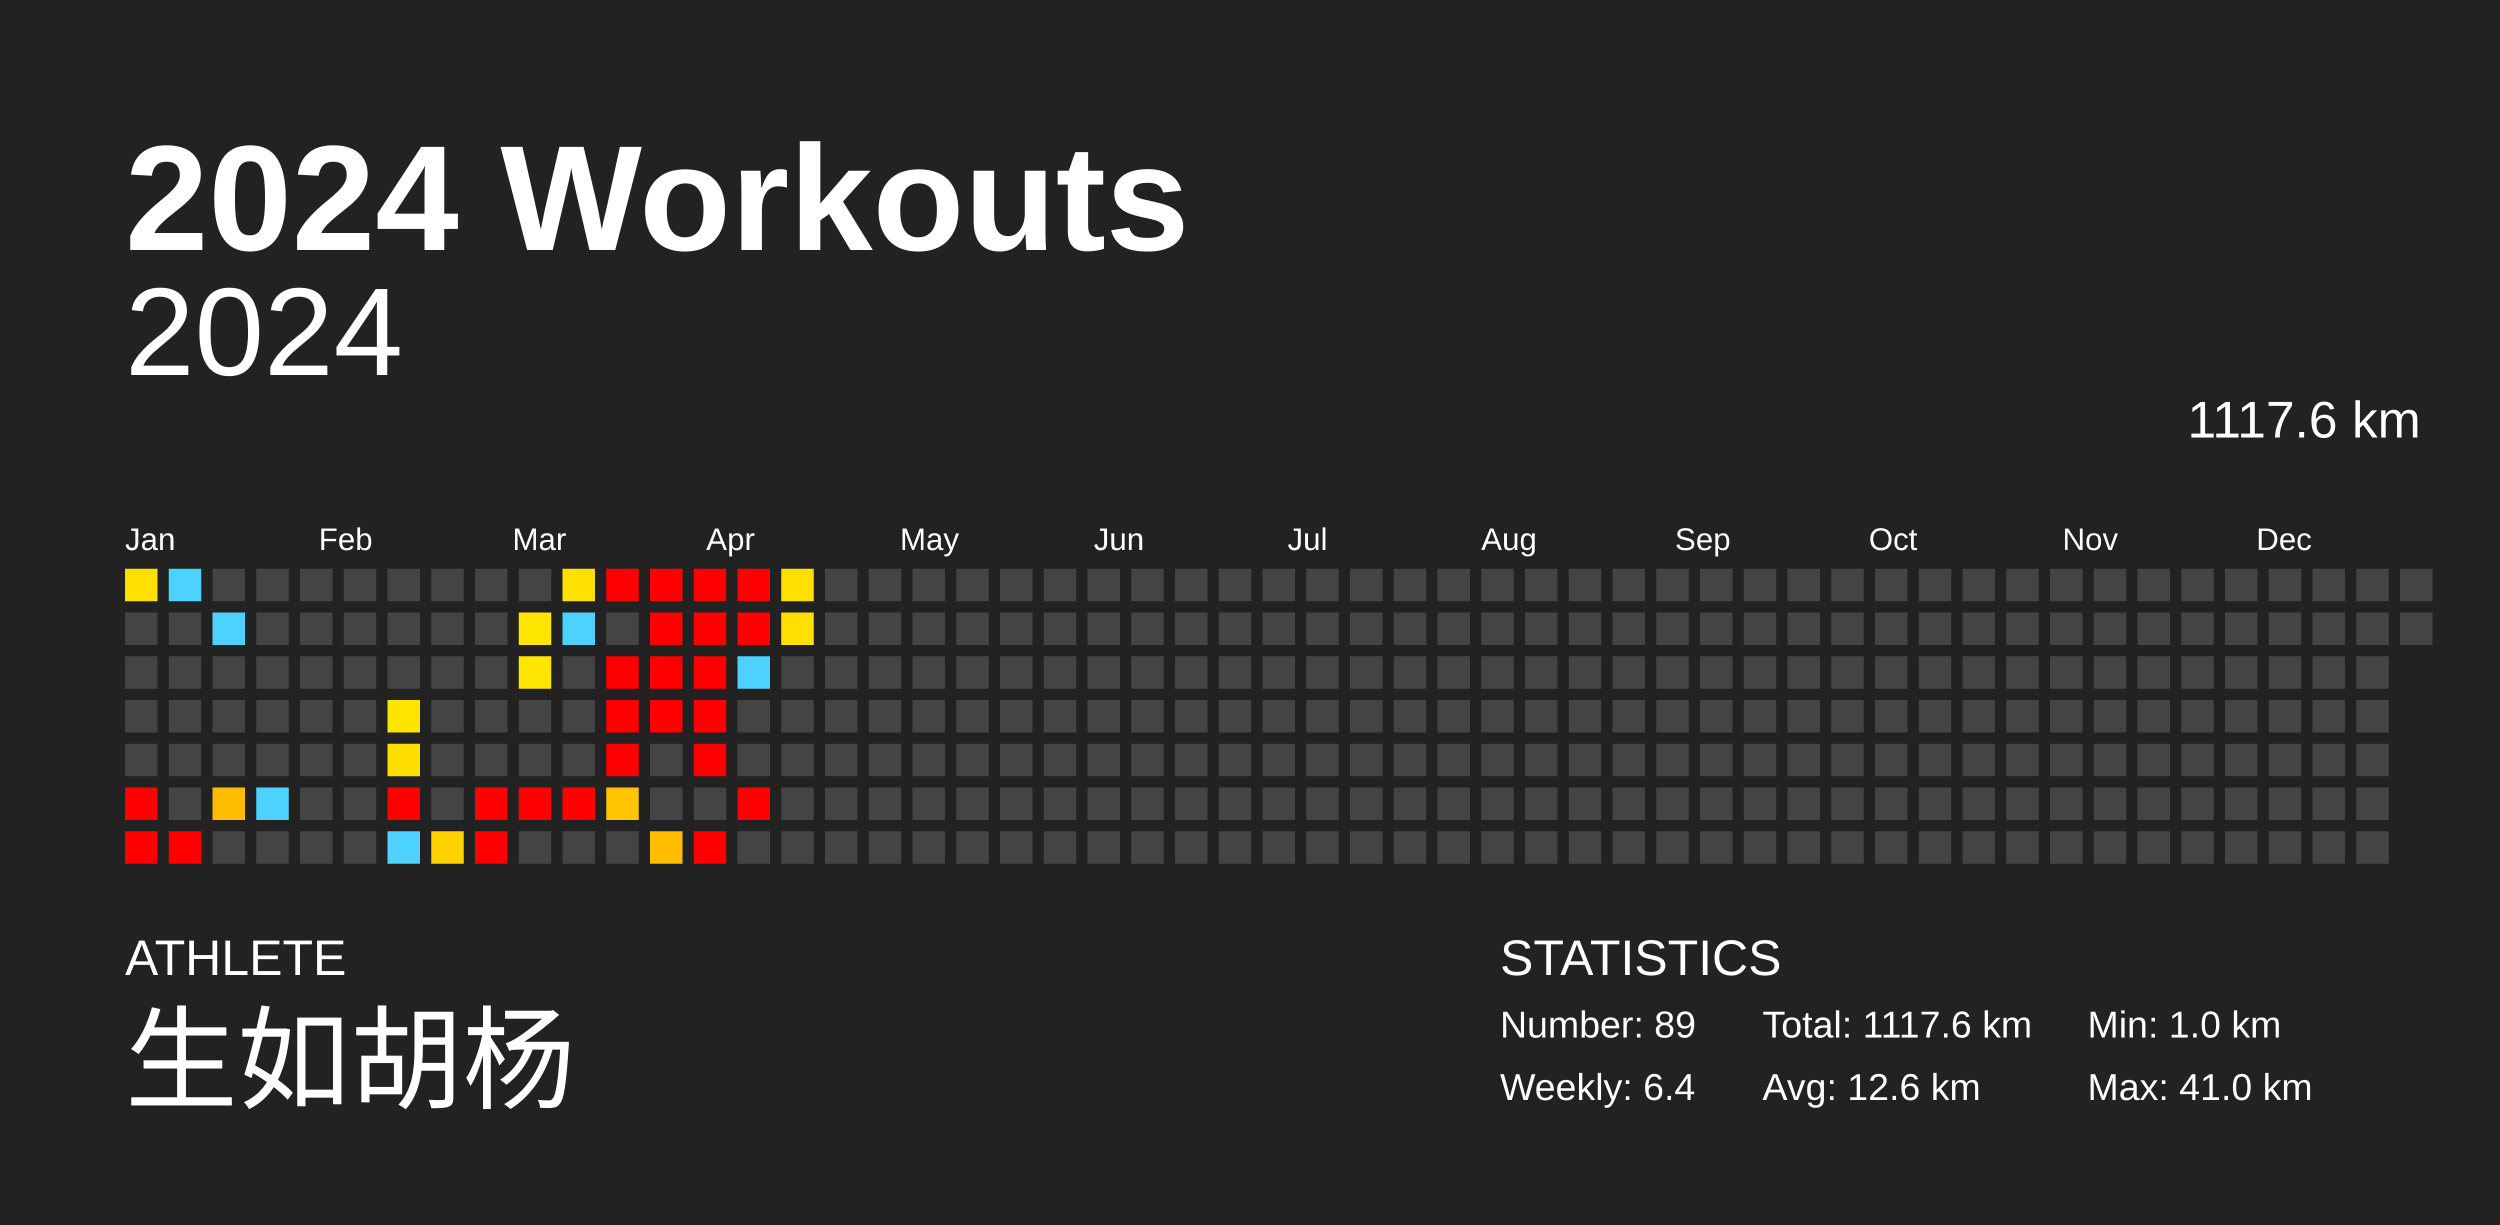
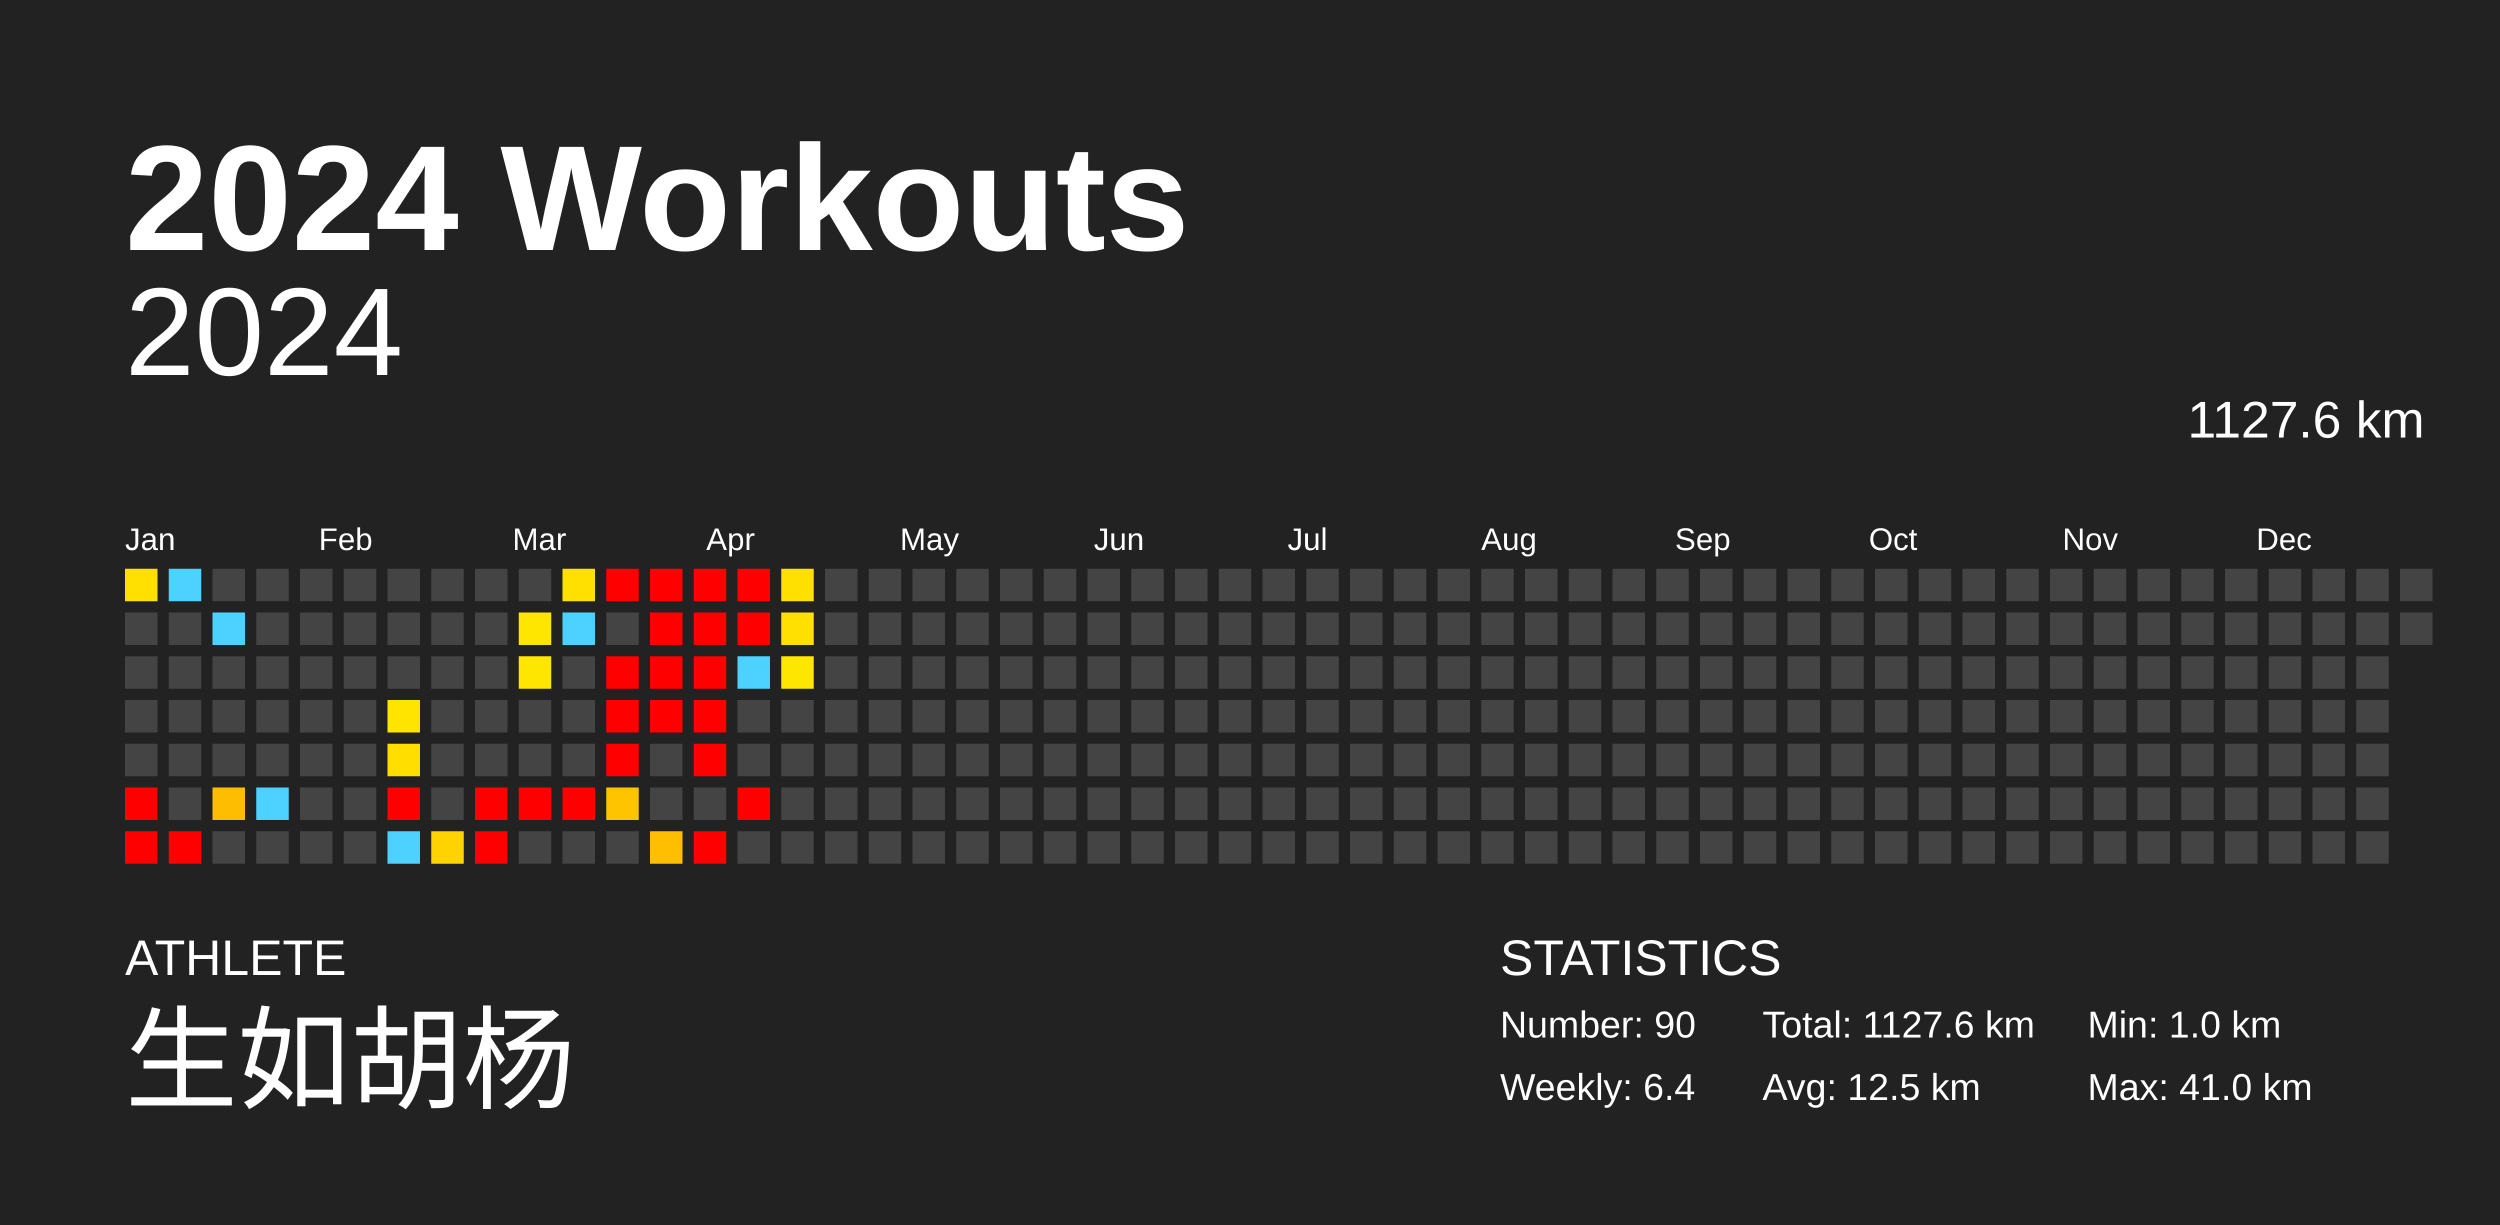
<svg xmlns="http://www.w3.org/2000/svg" baseProfile="full" height="98mm" version="1.1" viewBox="0,0,200,98" width="200mm">
  <defs />
  <rect fill="#222222" height="98" width="200" x="0" y="0" />
  <text fill="#FFFFFF" style="font-size:12px; font-family:Arial; font-weight:bold;" x="10" y="20">2024 Workouts</text>
  <text fill="#FFFFFF" style="font-size:4px; font-family:Arial" x="10" y="78">ATHLETE</text>
  <text fill="#FFFFFF" style="font-size:9px; font-family:Arial" x="10" y="88">生如胡杨</text>
  <text fill="#FFFFFF" style="font-size:4px; font-family:Arial" x="120" y="78">STATISTICS</text>
-   <text fill="#FFFFFF" style="font-size:3px; font-family:Arial" x="120" y="83">Number: 89</text>
+   <text fill="#FFFFFF" style="font-size:3px; font-family:Arial" x="120" y="83">Number: 90</text>
  <text fill="#FFFFFF" style="font-size:3px; font-family:Arial" x="120" y="88">Weekly: 6.4</text>
-   <text fill="#FFFFFF" style="font-size:3px; font-family:Arial" x="141" y="83">Total: 1117.6 km</text>
-   <text fill="#FFFFFF" style="font-size:3px; font-family:Arial" x="141" y="88">Avg: 12.6 km</text>
+   <text fill="#FFFFFF" style="font-size:3px; font-family:Arial" x="141" y="83">Total: 1127.6 km</text>
+   <text fill="#FFFFFF" style="font-size:3px; font-family:Arial" x="141" y="88">Avg: 12.5 km</text>
  <text fill="#FFFFFF" style="font-size:3px; font-family:Arial" x="167" y="83">Min: 1.0 km</text>
  <text fill="#FFFFFF" style="font-size:3px; font-family:Arial" x="167" y="88">Max: 41.0 km</text>
  <text alignment-baseline="hanging" fill="#FFFFFF" style="font-size:10.0px; font-family:Arial;" x="10" y="30">2024</text>
-   <text alignment-baseline="hanging" fill="#FFFFFF" style="font-size:4.125px; font-family:Arial;" x="175" y="35">1117.6 km</text>
+   <text alignment-baseline="hanging" fill="#FFFFFF" style="font-size:4.125px; font-family:Arial;" x="175" y="35">1127.6 km</text>
  <text fill="#FFFFFF" style="font-size:2.5px; font-family:Arial" x="10.0" y="44">Jan</text>
  <text fill="#FFFFFF" style="font-size:2.5px; font-family:Arial" x="25.5" y="44">Feb</text>
  <text fill="#FFFFFF" style="font-size:2.5px; font-family:Arial" x="41.0" y="44">Mar</text>
  <text fill="#FFFFFF" style="font-size:2.5px; font-family:Arial" x="56.5" y="44">Apr</text>
  <text fill="#FFFFFF" style="font-size:2.5px; font-family:Arial" x="72.0" y="44">May</text>
  <text fill="#FFFFFF" style="font-size:2.5px; font-family:Arial" x="87.5" y="44">Jun</text>
  <text fill="#FFFFFF" style="font-size:2.5px; font-family:Arial" x="103.0" y="44">Jul</text>
  <text fill="#FFFFFF" style="font-size:2.5px; font-family:Arial" x="118.5" y="44">Aug</text>
  <text fill="#FFFFFF" style="font-size:2.5px; font-family:Arial" x="134.0" y="44">Sep</text>
  <text fill="#FFFFFF" style="font-size:2.5px; font-family:Arial" x="149.5" y="44">Oct</text>
  <text fill="#FFFFFF" style="font-size:2.5px; font-family:Arial" x="165.0" y="44">Nov</text>
  <text fill="#FFFFFF" style="font-size:2.5px; font-family:Arial" x="180.5" y="44">Dec</text>
  <rect fill="#ffe000" height="2.6" width="2.6" x="10.0" y="45.5" />
  <rect fill="#444444" height="2.6" width="2.6" x="10.0" y="49.0" />
  <rect fill="#444444" height="2.6" width="2.6" x="10.0" y="52.5" />
  <rect fill="#444444" height="2.6" width="2.6" x="10.0" y="56.0" />
  <rect fill="#444444" height="2.6" width="2.6" x="10.0" y="59.5" />
  <rect fill="red" height="2.6" width="2.6" x="10.0" y="63.0" />
  <rect fill="red" height="2.6" width="2.6" x="10.0" y="66.5" />
  <rect fill="#4dd2ff" height="2.6" width="2.6" x="13.5" y="45.5" />
  <rect fill="#444444" height="2.6" width="2.6" x="13.5" y="49.0" />
  <rect fill="#444444" height="2.6" width="2.6" x="13.5" y="52.5" />
  <rect fill="#444444" height="2.6" width="2.6" x="13.5" y="56.0" />
  <rect fill="#444444" height="2.6" width="2.6" x="13.5" y="59.5" />
  <rect fill="#444444" height="2.6" width="2.6" x="13.5" y="63.0" />
  <rect fill="red" height="2.6" width="2.6" x="13.5" y="66.5" />
  <rect fill="#444444" height="2.6" width="2.6" x="17.0" y="45.5" />
  <rect fill="#4dd2ff" height="2.6" width="2.6" x="17.0" y="49.0" />
  <rect fill="#444444" height="2.6" width="2.6" x="17.0" y="52.5" />
  <rect fill="#444444" height="2.6" width="2.6" x="17.0" y="56.0" />
  <rect fill="#444444" height="2.6" width="2.6" x="17.0" y="59.5" />
  <rect fill="#ffbd00" height="2.6" width="2.6" x="17.0" y="63.0" />
  <rect fill="#444444" height="2.6" width="2.6" x="17.0" y="66.5" />
  <rect fill="#444444" height="2.6" width="2.6" x="20.5" y="45.5" />
  <rect fill="#444444" height="2.6" width="2.6" x="20.5" y="49.0" />
  <rect fill="#444444" height="2.6" width="2.6" x="20.5" y="52.5" />
  <rect fill="#444444" height="2.6" width="2.6" x="20.5" y="56.0" />
  <rect fill="#444444" height="2.6" width="2.6" x="20.5" y="59.5" />
  <rect fill="#4dd2ff" height="2.6" width="2.6" x="20.5" y="63.0" />
  <rect fill="#444444" height="2.6" width="2.6" x="20.5" y="66.5" />
  <rect fill="#444444" height="2.6" width="2.6" x="24.0" y="45.5" />
  <rect fill="#444444" height="2.6" width="2.6" x="24.0" y="49.0" />
  <rect fill="#444444" height="2.6" width="2.6" x="24.0" y="52.5" />
  <rect fill="#444444" height="2.6" width="2.6" x="24.0" y="56.0" />
  <rect fill="#444444" height="2.6" width="2.6" x="24.0" y="59.5" />
  <rect fill="#444444" height="2.6" width="2.6" x="24.0" y="63.0" />
  <rect fill="#444444" height="2.6" width="2.6" x="24.0" y="66.5" />
  <rect fill="#444444" height="2.6" width="2.6" x="27.5" y="45.5" />
  <rect fill="#444444" height="2.6" width="2.6" x="27.5" y="49.0" />
  <rect fill="#444444" height="2.6" width="2.6" x="27.5" y="52.5" />
  <rect fill="#444444" height="2.6" width="2.6" x="27.5" y="56.0" />
  <rect fill="#444444" height="2.6" width="2.6" x="27.5" y="59.5" />
  <rect fill="#444444" height="2.6" width="2.6" x="27.5" y="63.0" />
  <rect fill="#444444" height="2.6" width="2.6" x="27.5" y="66.5" />
  <rect fill="#444444" height="2.6" width="2.6" x="31.0" y="45.5" />
  <rect fill="#444444" height="2.6" width="2.6" x="31.0" y="49.0" />
  <rect fill="#444444" height="2.6" width="2.6" x="31.0" y="52.5" />
  <rect fill="#ffe400" height="2.6" width="2.6" x="31.0" y="56.0" />
  <rect fill="#ffde00" height="2.6" width="2.6" x="31.0" y="59.5" />
  <rect fill="red" height="2.6" width="2.6" x="31.0" y="63.0" />
  <rect fill="#4dd2ff" height="2.6" width="2.6" x="31.0" y="66.5" />
  <rect fill="#444444" height="2.6" width="2.6" x="34.5" y="45.5" />
  <rect fill="#444444" height="2.6" width="2.6" x="34.5" y="49.0" />
  <rect fill="#444444" height="2.6" width="2.6" x="34.5" y="52.5" />
  <rect fill="#444444" height="2.6" width="2.6" x="34.5" y="56.0" />
  <rect fill="#444444" height="2.6" width="2.6" x="34.5" y="59.5" />
  <rect fill="#444444" height="2.6" width="2.6" x="34.5" y="63.0" />
  <rect fill="#ffd300" height="2.6" width="2.6" x="34.5" y="66.5" />
  <rect fill="#444444" height="2.6" width="2.6" x="38.0" y="45.5" />
  <rect fill="#444444" height="2.6" width="2.6" x="38.0" y="49.0" />
  <rect fill="#444444" height="2.6" width="2.6" x="38.0" y="52.5" />
  <rect fill="#444444" height="2.6" width="2.6" x="38.0" y="56.0" />
  <rect fill="#444444" height="2.6" width="2.6" x="38.0" y="59.5" />
  <rect fill="red" height="2.6" width="2.6" x="38.0" y="63.0" />
  <rect fill="red" height="2.6" width="2.6" x="38.0" y="66.5" />
  <rect fill="#444444" height="2.6" width="2.6" x="41.5" y="45.5" />
  <rect fill="#ffe600" height="2.6" width="2.6" x="41.5" y="49.0" />
  <rect fill="#ffe600" height="2.6" width="2.6" x="41.5" y="52.5" />
  <rect fill="#444444" height="2.6" width="2.6" x="41.5" y="56.0" />
  <rect fill="#444444" height="2.6" width="2.6" x="41.5" y="59.5" />
  <rect fill="red" height="2.6" width="2.6" x="41.5" y="63.0" />
  <rect fill="#444444" height="2.6" width="2.6" x="41.5" y="66.5" />
  <rect fill="#ffe000" height="2.6" width="2.6" x="45.0" y="45.5" />
  <rect fill="#4dd2ff" height="2.6" width="2.6" x="45.0" y="49.0" />
  <rect fill="#444444" height="2.6" width="2.6" x="45.0" y="52.5" />
  <rect fill="#444444" height="2.6" width="2.6" x="45.0" y="56.0" />
  <rect fill="#444444" height="2.6" width="2.6" x="45.0" y="59.5" />
  <rect fill="red" height="2.6" width="2.6" x="45.0" y="63.0" />
  <rect fill="#444444" height="2.6" width="2.6" x="45.0" y="66.5" />
  <rect fill="red" height="2.6" width="2.6" x="48.5" y="45.5" />
  <rect fill="#444444" height="2.6" width="2.6" x="48.5" y="49.0" />
  <rect fill="red" height="2.6" width="2.6" x="48.5" y="52.5" />
  <rect fill="red" height="2.6" width="2.6" x="48.5" y="56.0" />
  <rect fill="red" height="2.6" width="2.6" x="48.5" y="59.5" />
  <rect fill="#ffc400" height="2.6" width="2.6" x="48.5" y="63.0" />
  <rect fill="#444444" height="2.6" width="2.6" x="48.5" y="66.5" />
  <rect fill="red" height="2.6" width="2.6" x="52.0" y="45.5" />
  <rect fill="red" height="2.6" width="2.6" x="52.0" y="49.0" />
  <rect fill="red" height="2.6" width="2.6" x="52.0" y="52.5" />
  <rect fill="red" height="2.6" width="2.6" x="52.0" y="56.0" />
  <rect fill="#444444" height="2.6" width="2.6" x="52.0" y="59.5" />
  <rect fill="#444444" height="2.6" width="2.6" x="52.0" y="63.0" />
  <rect fill="#ffbf00" height="2.6" width="2.6" x="52.0" y="66.5" />
  <rect fill="red" height="2.6" width="2.6" x="55.5" y="45.5" />
  <rect fill="red" height="2.6" width="2.6" x="55.5" y="49.0" />
  <rect fill="red" height="2.6" width="2.6" x="55.5" y="52.5" />
  <rect fill="red" height="2.6" width="2.6" x="55.5" y="56.0" />
  <rect fill="red" height="2.6" width="2.6" x="55.5" y="59.5" />
  <rect fill="#444444" height="2.6" width="2.6" x="55.5" y="63.0" />
  <rect fill="red" height="2.6" width="2.6" x="55.5" y="66.5" />
  <rect fill="red" height="2.6" width="2.6" x="59.0" y="45.5" />
  <rect fill="red" height="2.6" width="2.6" x="59.0" y="49.0" />
  <rect fill="#4dd2ff" height="2.6" width="2.6" x="59.0" y="52.5" />
  <rect fill="#444444" height="2.6" width="2.6" x="59.0" y="56.0" />
  <rect fill="#444444" height="2.6" width="2.6" x="59.0" y="59.5" />
  <rect fill="red" height="2.6" width="2.6" x="59.0" y="63.0" />
  <rect fill="#444444" height="2.6" width="2.6" x="59.0" y="66.5" />
  <rect fill="#ffe000" height="2.6" width="2.6" x="62.5" y="45.5" />
  <rect fill="#ffe000" height="2.6" width="2.6" x="62.5" y="49.0" />
-   <rect fill="#444444" height="2.6" width="2.6" x="62.5" y="52.5" />
+   <rect fill="#ffe600" height="2.6" width="2.6" x="62.5" y="52.5" />
  <rect fill="#444444" height="2.6" width="2.6" x="62.5" y="56.0" />
  <rect fill="#444444" height="2.6" width="2.6" x="62.5" y="59.5" />
  <rect fill="#444444" height="2.6" width="2.6" x="62.5" y="63.0" />
  <rect fill="#444444" height="2.6" width="2.6" x="62.5" y="66.5" />
  <rect fill="#444444" height="2.6" width="2.6" x="66.0" y="45.5" />
  <rect fill="#444444" height="2.6" width="2.6" x="66.0" y="49.0" />
  <rect fill="#444444" height="2.6" width="2.6" x="66.0" y="52.5" />
  <rect fill="#444444" height="2.6" width="2.6" x="66.0" y="56.0" />
  <rect fill="#444444" height="2.6" width="2.6" x="66.0" y="59.5" />
  <rect fill="#444444" height="2.6" width="2.6" x="66.0" y="63.0" />
  <rect fill="#444444" height="2.6" width="2.6" x="66.0" y="66.5" />
  <rect fill="#444444" height="2.6" width="2.6" x="69.5" y="45.5" />
  <rect fill="#444444" height="2.6" width="2.6" x="69.5" y="49.0" />
  <rect fill="#444444" height="2.6" width="2.6" x="69.5" y="52.5" />
  <rect fill="#444444" height="2.6" width="2.6" x="69.5" y="56.0" />
  <rect fill="#444444" height="2.6" width="2.6" x="69.5" y="59.5" />
  <rect fill="#444444" height="2.6" width="2.6" x="69.5" y="63.0" />
  <rect fill="#444444" height="2.6" width="2.6" x="69.5" y="66.5" />
  <rect fill="#444444" height="2.6" width="2.6" x="73.0" y="45.5" />
  <rect fill="#444444" height="2.6" width="2.6" x="73.0" y="49.0" />
  <rect fill="#444444" height="2.6" width="2.6" x="73.0" y="52.5" />
  <rect fill="#444444" height="2.6" width="2.6" x="73.0" y="56.0" />
  <rect fill="#444444" height="2.6" width="2.6" x="73.0" y="59.5" />
  <rect fill="#444444" height="2.6" width="2.6" x="73.0" y="63.0" />
  <rect fill="#444444" height="2.6" width="2.6" x="73.0" y="66.5" />
  <rect fill="#444444" height="2.6" width="2.6" x="76.5" y="45.5" />
  <rect fill="#444444" height="2.6" width="2.6" x="76.5" y="49.0" />
  <rect fill="#444444" height="2.6" width="2.6" x="76.5" y="52.5" />
  <rect fill="#444444" height="2.6" width="2.6" x="76.5" y="56.0" />
  <rect fill="#444444" height="2.6" width="2.6" x="76.5" y="59.5" />
  <rect fill="#444444" height="2.6" width="2.6" x="76.5" y="63.0" />
  <rect fill="#444444" height="2.6" width="2.6" x="76.5" y="66.5" />
  <rect fill="#444444" height="2.6" width="2.6" x="80.0" y="45.5" />
  <rect fill="#444444" height="2.6" width="2.6" x="80.0" y="49.0" />
  <rect fill="#444444" height="2.6" width="2.6" x="80.0" y="52.5" />
  <rect fill="#444444" height="2.6" width="2.6" x="80.0" y="56.0" />
  <rect fill="#444444" height="2.6" width="2.6" x="80.0" y="59.5" />
  <rect fill="#444444" height="2.6" width="2.6" x="80.0" y="63.0" />
  <rect fill="#444444" height="2.6" width="2.6" x="80.0" y="66.5" />
  <rect fill="#444444" height="2.6" width="2.6" x="83.5" y="45.5" />
  <rect fill="#444444" height="2.6" width="2.6" x="83.5" y="49.0" />
  <rect fill="#444444" height="2.6" width="2.6" x="83.5" y="52.5" />
  <rect fill="#444444" height="2.6" width="2.6" x="83.5" y="56.0" />
  <rect fill="#444444" height="2.6" width="2.6" x="83.5" y="59.5" />
  <rect fill="#444444" height="2.6" width="2.6" x="83.5" y="63.0" />
  <rect fill="#444444" height="2.6" width="2.6" x="83.5" y="66.5" />
  <rect fill="#444444" height="2.6" width="2.6" x="87.0" y="45.5" />
  <rect fill="#444444" height="2.6" width="2.6" x="87.0" y="49.0" />
  <rect fill="#444444" height="2.6" width="2.6" x="87.0" y="52.5" />
  <rect fill="#444444" height="2.6" width="2.6" x="87.0" y="56.0" />
  <rect fill="#444444" height="2.6" width="2.6" x="87.0" y="59.5" />
  <rect fill="#444444" height="2.6" width="2.6" x="87.0" y="63.0" />
  <rect fill="#444444" height="2.6" width="2.6" x="87.0" y="66.5" />
  <rect fill="#444444" height="2.6" width="2.6" x="90.5" y="45.5" />
  <rect fill="#444444" height="2.6" width="2.6" x="90.5" y="49.0" />
  <rect fill="#444444" height="2.6" width="2.6" x="90.5" y="52.5" />
  <rect fill="#444444" height="2.6" width="2.6" x="90.5" y="56.0" />
  <rect fill="#444444" height="2.6" width="2.6" x="90.5" y="59.5" />
  <rect fill="#444444" height="2.6" width="2.6" x="90.5" y="63.0" />
  <rect fill="#444444" height="2.6" width="2.6" x="90.5" y="66.5" />
  <rect fill="#444444" height="2.6" width="2.6" x="94.0" y="45.5" />
  <rect fill="#444444" height="2.6" width="2.6" x="94.0" y="49.0" />
  <rect fill="#444444" height="2.6" width="2.6" x="94.0" y="52.5" />
  <rect fill="#444444" height="2.6" width="2.6" x="94.0" y="56.0" />
  <rect fill="#444444" height="2.6" width="2.6" x="94.0" y="59.5" />
  <rect fill="#444444" height="2.6" width="2.6" x="94.0" y="63.0" />
  <rect fill="#444444" height="2.6" width="2.6" x="94.0" y="66.5" />
  <rect fill="#444444" height="2.6" width="2.6" x="97.5" y="45.5" />
  <rect fill="#444444" height="2.6" width="2.6" x="97.5" y="49.0" />
  <rect fill="#444444" height="2.6" width="2.6" x="97.5" y="52.5" />
  <rect fill="#444444" height="2.6" width="2.6" x="97.5" y="56.0" />
  <rect fill="#444444" height="2.6" width="2.6" x="97.5" y="59.5" />
  <rect fill="#444444" height="2.6" width="2.6" x="97.5" y="63.0" />
  <rect fill="#444444" height="2.6" width="2.6" x="97.5" y="66.5" />
  <rect fill="#444444" height="2.6" width="2.6" x="101.0" y="45.5" />
  <rect fill="#444444" height="2.6" width="2.6" x="101.0" y="49.0" />
  <rect fill="#444444" height="2.6" width="2.6" x="101.0" y="52.5" />
  <rect fill="#444444" height="2.6" width="2.6" x="101.0" y="56.0" />
  <rect fill="#444444" height="2.6" width="2.6" x="101.0" y="59.5" />
  <rect fill="#444444" height="2.6" width="2.6" x="101.0" y="63.0" />
  <rect fill="#444444" height="2.6" width="2.6" x="101.0" y="66.5" />
  <rect fill="#444444" height="2.6" width="2.6" x="104.5" y="45.5" />
  <rect fill="#444444" height="2.6" width="2.6" x="104.5" y="49.0" />
  <rect fill="#444444" height="2.6" width="2.6" x="104.5" y="52.5" />
  <rect fill="#444444" height="2.6" width="2.6" x="104.5" y="56.0" />
  <rect fill="#444444" height="2.6" width="2.6" x="104.5" y="59.5" />
  <rect fill="#444444" height="2.6" width="2.6" x="104.5" y="63.0" />
  <rect fill="#444444" height="2.6" width="2.6" x="104.5" y="66.5" />
  <rect fill="#444444" height="2.6" width="2.6" x="108.0" y="45.5" />
  <rect fill="#444444" height="2.6" width="2.6" x="108.0" y="49.0" />
  <rect fill="#444444" height="2.6" width="2.6" x="108.0" y="52.5" />
  <rect fill="#444444" height="2.6" width="2.6" x="108.0" y="56.0" />
  <rect fill="#444444" height="2.6" width="2.6" x="108.0" y="59.5" />
  <rect fill="#444444" height="2.6" width="2.6" x="108.0" y="63.0" />
  <rect fill="#444444" height="2.6" width="2.6" x="108.0" y="66.5" />
  <rect fill="#444444" height="2.6" width="2.6" x="111.5" y="45.5" />
  <rect fill="#444444" height="2.6" width="2.6" x="111.5" y="49.0" />
  <rect fill="#444444" height="2.6" width="2.6" x="111.5" y="52.5" />
  <rect fill="#444444" height="2.6" width="2.6" x="111.5" y="56.0" />
  <rect fill="#444444" height="2.6" width="2.6" x="111.5" y="59.5" />
  <rect fill="#444444" height="2.6" width="2.6" x="111.5" y="63.0" />
  <rect fill="#444444" height="2.6" width="2.6" x="111.5" y="66.5" />
  <rect fill="#444444" height="2.6" width="2.6" x="115.0" y="45.5" />
  <rect fill="#444444" height="2.6" width="2.6" x="115.0" y="49.0" />
  <rect fill="#444444" height="2.6" width="2.6" x="115.0" y="52.5" />
  <rect fill="#444444" height="2.6" width="2.6" x="115.0" y="56.0" />
  <rect fill="#444444" height="2.6" width="2.6" x="115.0" y="59.5" />
  <rect fill="#444444" height="2.6" width="2.6" x="115.0" y="63.0" />
  <rect fill="#444444" height="2.6" width="2.6" x="115.0" y="66.5" />
  <rect fill="#444444" height="2.6" width="2.6" x="118.5" y="45.5" />
  <rect fill="#444444" height="2.6" width="2.6" x="118.5" y="49.0" />
  <rect fill="#444444" height="2.6" width="2.6" x="118.5" y="52.5" />
  <rect fill="#444444" height="2.6" width="2.6" x="118.5" y="56.0" />
  <rect fill="#444444" height="2.6" width="2.6" x="118.5" y="59.5" />
  <rect fill="#444444" height="2.6" width="2.6" x="118.5" y="63.0" />
  <rect fill="#444444" height="2.6" width="2.6" x="118.5" y="66.5" />
  <rect fill="#444444" height="2.6" width="2.6" x="122.0" y="45.5" />
  <rect fill="#444444" height="2.6" width="2.6" x="122.0" y="49.0" />
  <rect fill="#444444" height="2.6" width="2.6" x="122.0" y="52.5" />
  <rect fill="#444444" height="2.6" width="2.6" x="122.0" y="56.0" />
  <rect fill="#444444" height="2.6" width="2.6" x="122.0" y="59.5" />
  <rect fill="#444444" height="2.6" width="2.6" x="122.0" y="63.0" />
  <rect fill="#444444" height="2.6" width="2.6" x="122.0" y="66.5" />
  <rect fill="#444444" height="2.6" width="2.6" x="125.5" y="45.5" />
  <rect fill="#444444" height="2.6" width="2.6" x="125.5" y="49.0" />
  <rect fill="#444444" height="2.6" width="2.6" x="125.5" y="52.5" />
  <rect fill="#444444" height="2.6" width="2.6" x="125.5" y="56.0" />
  <rect fill="#444444" height="2.6" width="2.6" x="125.5" y="59.5" />
  <rect fill="#444444" height="2.6" width="2.6" x="125.5" y="63.0" />
  <rect fill="#444444" height="2.6" width="2.6" x="125.5" y="66.5" />
  <rect fill="#444444" height="2.6" width="2.6" x="129.0" y="45.5" />
  <rect fill="#444444" height="2.6" width="2.6" x="129.0" y="49.0" />
  <rect fill="#444444" height="2.6" width="2.6" x="129.0" y="52.5" />
  <rect fill="#444444" height="2.6" width="2.6" x="129.0" y="56.0" />
  <rect fill="#444444" height="2.6" width="2.6" x="129.0" y="59.5" />
  <rect fill="#444444" height="2.6" width="2.6" x="129.0" y="63.0" />
  <rect fill="#444444" height="2.6" width="2.6" x="129.0" y="66.5" />
  <rect fill="#444444" height="2.6" width="2.6" x="132.5" y="45.5" />
  <rect fill="#444444" height="2.6" width="2.6" x="132.5" y="49.0" />
  <rect fill="#444444" height="2.6" width="2.6" x="132.5" y="52.5" />
  <rect fill="#444444" height="2.6" width="2.6" x="132.5" y="56.0" />
  <rect fill="#444444" height="2.6" width="2.6" x="132.5" y="59.5" />
  <rect fill="#444444" height="2.6" width="2.6" x="132.5" y="63.0" />
  <rect fill="#444444" height="2.6" width="2.6" x="132.5" y="66.5" />
  <rect fill="#444444" height="2.6" width="2.6" x="136.0" y="45.5" />
  <rect fill="#444444" height="2.6" width="2.6" x="136.0" y="49.0" />
  <rect fill="#444444" height="2.6" width="2.6" x="136.0" y="52.5" />
  <rect fill="#444444" height="2.6" width="2.6" x="136.0" y="56.0" />
  <rect fill="#444444" height="2.6" width="2.6" x="136.0" y="59.5" />
  <rect fill="#444444" height="2.6" width="2.6" x="136.0" y="63.0" />
  <rect fill="#444444" height="2.6" width="2.6" x="136.0" y="66.5" />
  <rect fill="#444444" height="2.6" width="2.6" x="139.5" y="45.5" />
  <rect fill="#444444" height="2.6" width="2.6" x="139.5" y="49.0" />
  <rect fill="#444444" height="2.6" width="2.6" x="139.5" y="52.5" />
  <rect fill="#444444" height="2.6" width="2.6" x="139.5" y="56.0" />
  <rect fill="#444444" height="2.6" width="2.6" x="139.5" y="59.5" />
  <rect fill="#444444" height="2.6" width="2.6" x="139.5" y="63.0" />
  <rect fill="#444444" height="2.6" width="2.6" x="139.5" y="66.5" />
  <rect fill="#444444" height="2.6" width="2.6" x="143.0" y="45.5" />
  <rect fill="#444444" height="2.6" width="2.6" x="143.0" y="49.0" />
  <rect fill="#444444" height="2.6" width="2.6" x="143.0" y="52.5" />
  <rect fill="#444444" height="2.6" width="2.6" x="143.0" y="56.0" />
  <rect fill="#444444" height="2.6" width="2.6" x="143.0" y="59.5" />
  <rect fill="#444444" height="2.6" width="2.6" x="143.0" y="63.0" />
  <rect fill="#444444" height="2.6" width="2.6" x="143.0" y="66.5" />
  <rect fill="#444444" height="2.6" width="2.6" x="146.5" y="45.5" />
  <rect fill="#444444" height="2.6" width="2.6" x="146.5" y="49.0" />
  <rect fill="#444444" height="2.6" width="2.6" x="146.5" y="52.5" />
  <rect fill="#444444" height="2.6" width="2.6" x="146.5" y="56.0" />
  <rect fill="#444444" height="2.6" width="2.6" x="146.5" y="59.5" />
  <rect fill="#444444" height="2.6" width="2.6" x="146.5" y="63.0" />
  <rect fill="#444444" height="2.6" width="2.6" x="146.5" y="66.5" />
  <rect fill="#444444" height="2.6" width="2.6" x="150.0" y="45.5" />
  <rect fill="#444444" height="2.6" width="2.6" x="150.0" y="49.0" />
  <rect fill="#444444" height="2.6" width="2.6" x="150.0" y="52.5" />
  <rect fill="#444444" height="2.6" width="2.6" x="150.0" y="56.0" />
  <rect fill="#444444" height="2.6" width="2.6" x="150.0" y="59.5" />
  <rect fill="#444444" height="2.6" width="2.6" x="150.0" y="63.0" />
  <rect fill="#444444" height="2.6" width="2.6" x="150.0" y="66.5" />
  <rect fill="#444444" height="2.6" width="2.6" x="153.5" y="45.5" />
  <rect fill="#444444" height="2.6" width="2.6" x="153.5" y="49.0" />
  <rect fill="#444444" height="2.6" width="2.6" x="153.5" y="52.5" />
  <rect fill="#444444" height="2.6" width="2.6" x="153.5" y="56.0" />
  <rect fill="#444444" height="2.6" width="2.6" x="153.5" y="59.5" />
  <rect fill="#444444" height="2.6" width="2.6" x="153.5" y="63.0" />
  <rect fill="#444444" height="2.6" width="2.6" x="153.5" y="66.5" />
  <rect fill="#444444" height="2.6" width="2.6" x="157.0" y="45.5" />
  <rect fill="#444444" height="2.6" width="2.6" x="157.0" y="49.0" />
  <rect fill="#444444" height="2.6" width="2.6" x="157.0" y="52.5" />
  <rect fill="#444444" height="2.6" width="2.6" x="157.0" y="56.0" />
  <rect fill="#444444" height="2.6" width="2.6" x="157.0" y="59.5" />
  <rect fill="#444444" height="2.6" width="2.6" x="157.0" y="63.0" />
  <rect fill="#444444" height="2.6" width="2.6" x="157.0" y="66.5" />
  <rect fill="#444444" height="2.6" width="2.6" x="160.5" y="45.5" />
  <rect fill="#444444" height="2.6" width="2.6" x="160.5" y="49.0" />
  <rect fill="#444444" height="2.6" width="2.6" x="160.5" y="52.5" />
  <rect fill="#444444" height="2.6" width="2.6" x="160.5" y="56.0" />
  <rect fill="#444444" height="2.6" width="2.6" x="160.5" y="59.5" />
  <rect fill="#444444" height="2.6" width="2.6" x="160.5" y="63.0" />
  <rect fill="#444444" height="2.6" width="2.6" x="160.5" y="66.5" />
  <rect fill="#444444" height="2.6" width="2.6" x="164.0" y="45.5" />
  <rect fill="#444444" height="2.6" width="2.6" x="164.0" y="49.0" />
  <rect fill="#444444" height="2.6" width="2.6" x="164.0" y="52.5" />
  <rect fill="#444444" height="2.6" width="2.6" x="164.0" y="56.0" />
  <rect fill="#444444" height="2.6" width="2.6" x="164.0" y="59.5" />
  <rect fill="#444444" height="2.6" width="2.6" x="164.0" y="63.0" />
  <rect fill="#444444" height="2.6" width="2.6" x="164.0" y="66.5" />
  <rect fill="#444444" height="2.6" width="2.6" x="167.5" y="45.5" />
  <rect fill="#444444" height="2.6" width="2.6" x="167.5" y="49.0" />
  <rect fill="#444444" height="2.6" width="2.6" x="167.5" y="52.5" />
  <rect fill="#444444" height="2.6" width="2.6" x="167.5" y="56.0" />
  <rect fill="#444444" height="2.6" width="2.6" x="167.5" y="59.5" />
  <rect fill="#444444" height="2.6" width="2.6" x="167.5" y="63.0" />
  <rect fill="#444444" height="2.6" width="2.6" x="167.5" y="66.5" />
  <rect fill="#444444" height="2.6" width="2.6" x="171.0" y="45.5" />
  <rect fill="#444444" height="2.6" width="2.6" x="171.0" y="49.0" />
  <rect fill="#444444" height="2.6" width="2.6" x="171.0" y="52.5" />
  <rect fill="#444444" height="2.6" width="2.6" x="171.0" y="56.0" />
  <rect fill="#444444" height="2.6" width="2.6" x="171.0" y="59.5" />
  <rect fill="#444444" height="2.6" width="2.6" x="171.0" y="63.0" />
  <rect fill="#444444" height="2.6" width="2.6" x="171.0" y="66.5" />
  <rect fill="#444444" height="2.6" width="2.6" x="174.5" y="45.5" />
  <rect fill="#444444" height="2.6" width="2.6" x="174.5" y="49.0" />
  <rect fill="#444444" height="2.6" width="2.6" x="174.5" y="52.5" />
  <rect fill="#444444" height="2.6" width="2.6" x="174.5" y="56.0" />
  <rect fill="#444444" height="2.6" width="2.6" x="174.5" y="59.5" />
  <rect fill="#444444" height="2.6" width="2.6" x="174.5" y="63.0" />
  <rect fill="#444444" height="2.6" width="2.6" x="174.5" y="66.5" />
  <rect fill="#444444" height="2.6" width="2.6" x="178.0" y="45.5" />
  <rect fill="#444444" height="2.6" width="2.6" x="178.0" y="49.0" />
  <rect fill="#444444" height="2.6" width="2.6" x="178.0" y="52.5" />
  <rect fill="#444444" height="2.6" width="2.6" x="178.0" y="56.0" />
  <rect fill="#444444" height="2.6" width="2.6" x="178.0" y="59.5" />
  <rect fill="#444444" height="2.6" width="2.6" x="178.0" y="63.0" />
  <rect fill="#444444" height="2.6" width="2.6" x="178.0" y="66.5" />
  <rect fill="#444444" height="2.6" width="2.6" x="181.5" y="45.5" />
  <rect fill="#444444" height="2.6" width="2.6" x="181.5" y="49.0" />
  <rect fill="#444444" height="2.6" width="2.6" x="181.5" y="52.5" />
  <rect fill="#444444" height="2.6" width="2.6" x="181.5" y="56.0" />
  <rect fill="#444444" height="2.6" width="2.6" x="181.5" y="59.5" />
  <rect fill="#444444" height="2.6" width="2.6" x="181.5" y="63.0" />
  <rect fill="#444444" height="2.6" width="2.6" x="181.5" y="66.5" />
  <rect fill="#444444" height="2.6" width="2.6" x="185.0" y="45.5" />
  <rect fill="#444444" height="2.6" width="2.6" x="185.0" y="49.0" />
  <rect fill="#444444" height="2.6" width="2.6" x="185.0" y="52.5" />
  <rect fill="#444444" height="2.6" width="2.6" x="185.0" y="56.0" />
  <rect fill="#444444" height="2.6" width="2.6" x="185.0" y="59.5" />
  <rect fill="#444444" height="2.6" width="2.6" x="185.0" y="63.0" />
  <rect fill="#444444" height="2.6" width="2.6" x="185.0" y="66.5" />
  <rect fill="#444444" height="2.6" width="2.6" x="188.5" y="45.5" />
  <rect fill="#444444" height="2.6" width="2.6" x="188.5" y="49.0" />
  <rect fill="#444444" height="2.6" width="2.6" x="188.5" y="52.5" />
  <rect fill="#444444" height="2.6" width="2.6" x="188.5" y="56.0" />
  <rect fill="#444444" height="2.6" width="2.6" x="188.5" y="59.5" />
  <rect fill="#444444" height="2.6" width="2.6" x="188.5" y="63.0" />
  <rect fill="#444444" height="2.6" width="2.6" x="188.5" y="66.5" />
  <rect fill="#444444" height="2.6" width="2.6" x="192.0" y="45.5" />
  <rect fill="#444444" height="2.6" width="2.6" x="192.0" y="49.0" />
</svg>
